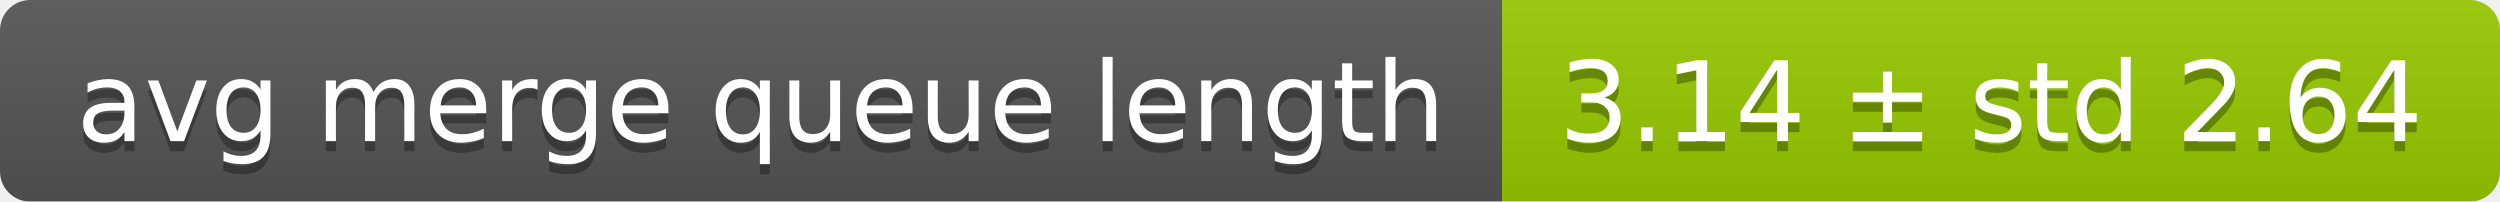
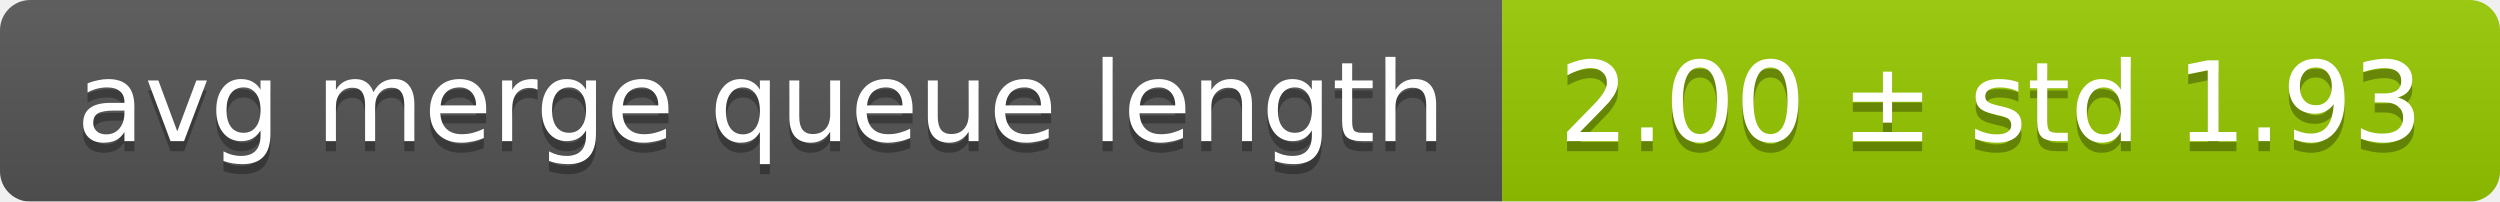
<svg xmlns="http://www.w3.org/2000/svg" width="248" height="20">
  <linearGradient id="smooth" x2="0" y2="100%">
    <stop offset="0" stop-color="#bbb" stop-opacity=".1" />
    <stop offset="1" stop-opacity=".1" />
  </linearGradient>
  <mask id="round">
    <rect width="248" height="20" rx="3" fill="#fff" />
  </mask>
  <g mask="url(#round)">
    <rect width="149" height="20" fill="#555" />
    <rect x="149" width="99" height="20" fill="#97ca00" />
    <rect width="248" height="20" fill="url(#smooth)" />
  </g>
  <g fill="#fff" text-anchor="middle" font-family="DejaVu Sans,Verdana,Geneva,sans-serif" font-size="11">
    <text x="75.5" y="15" fill="#010101" fill-opacity=".3">avg merge queue length</text>
    <text x="75.5" y="14">avg merge queue length</text>
-     <text x="197.5" y="15" fill="#010101" fill-opacity=".3">3.14 ± std 2.64</text>
-     <text x="197.5" y="14">3.14 ± std 2.64</text>
+     <text x="197.5" y="15" fill="#010101" fill-opacity=".3">2.00 ± std 1.93</text>
+     <text x="197.5" y="14">2.00 ± std 1.93</text>
  </g>
</svg>
